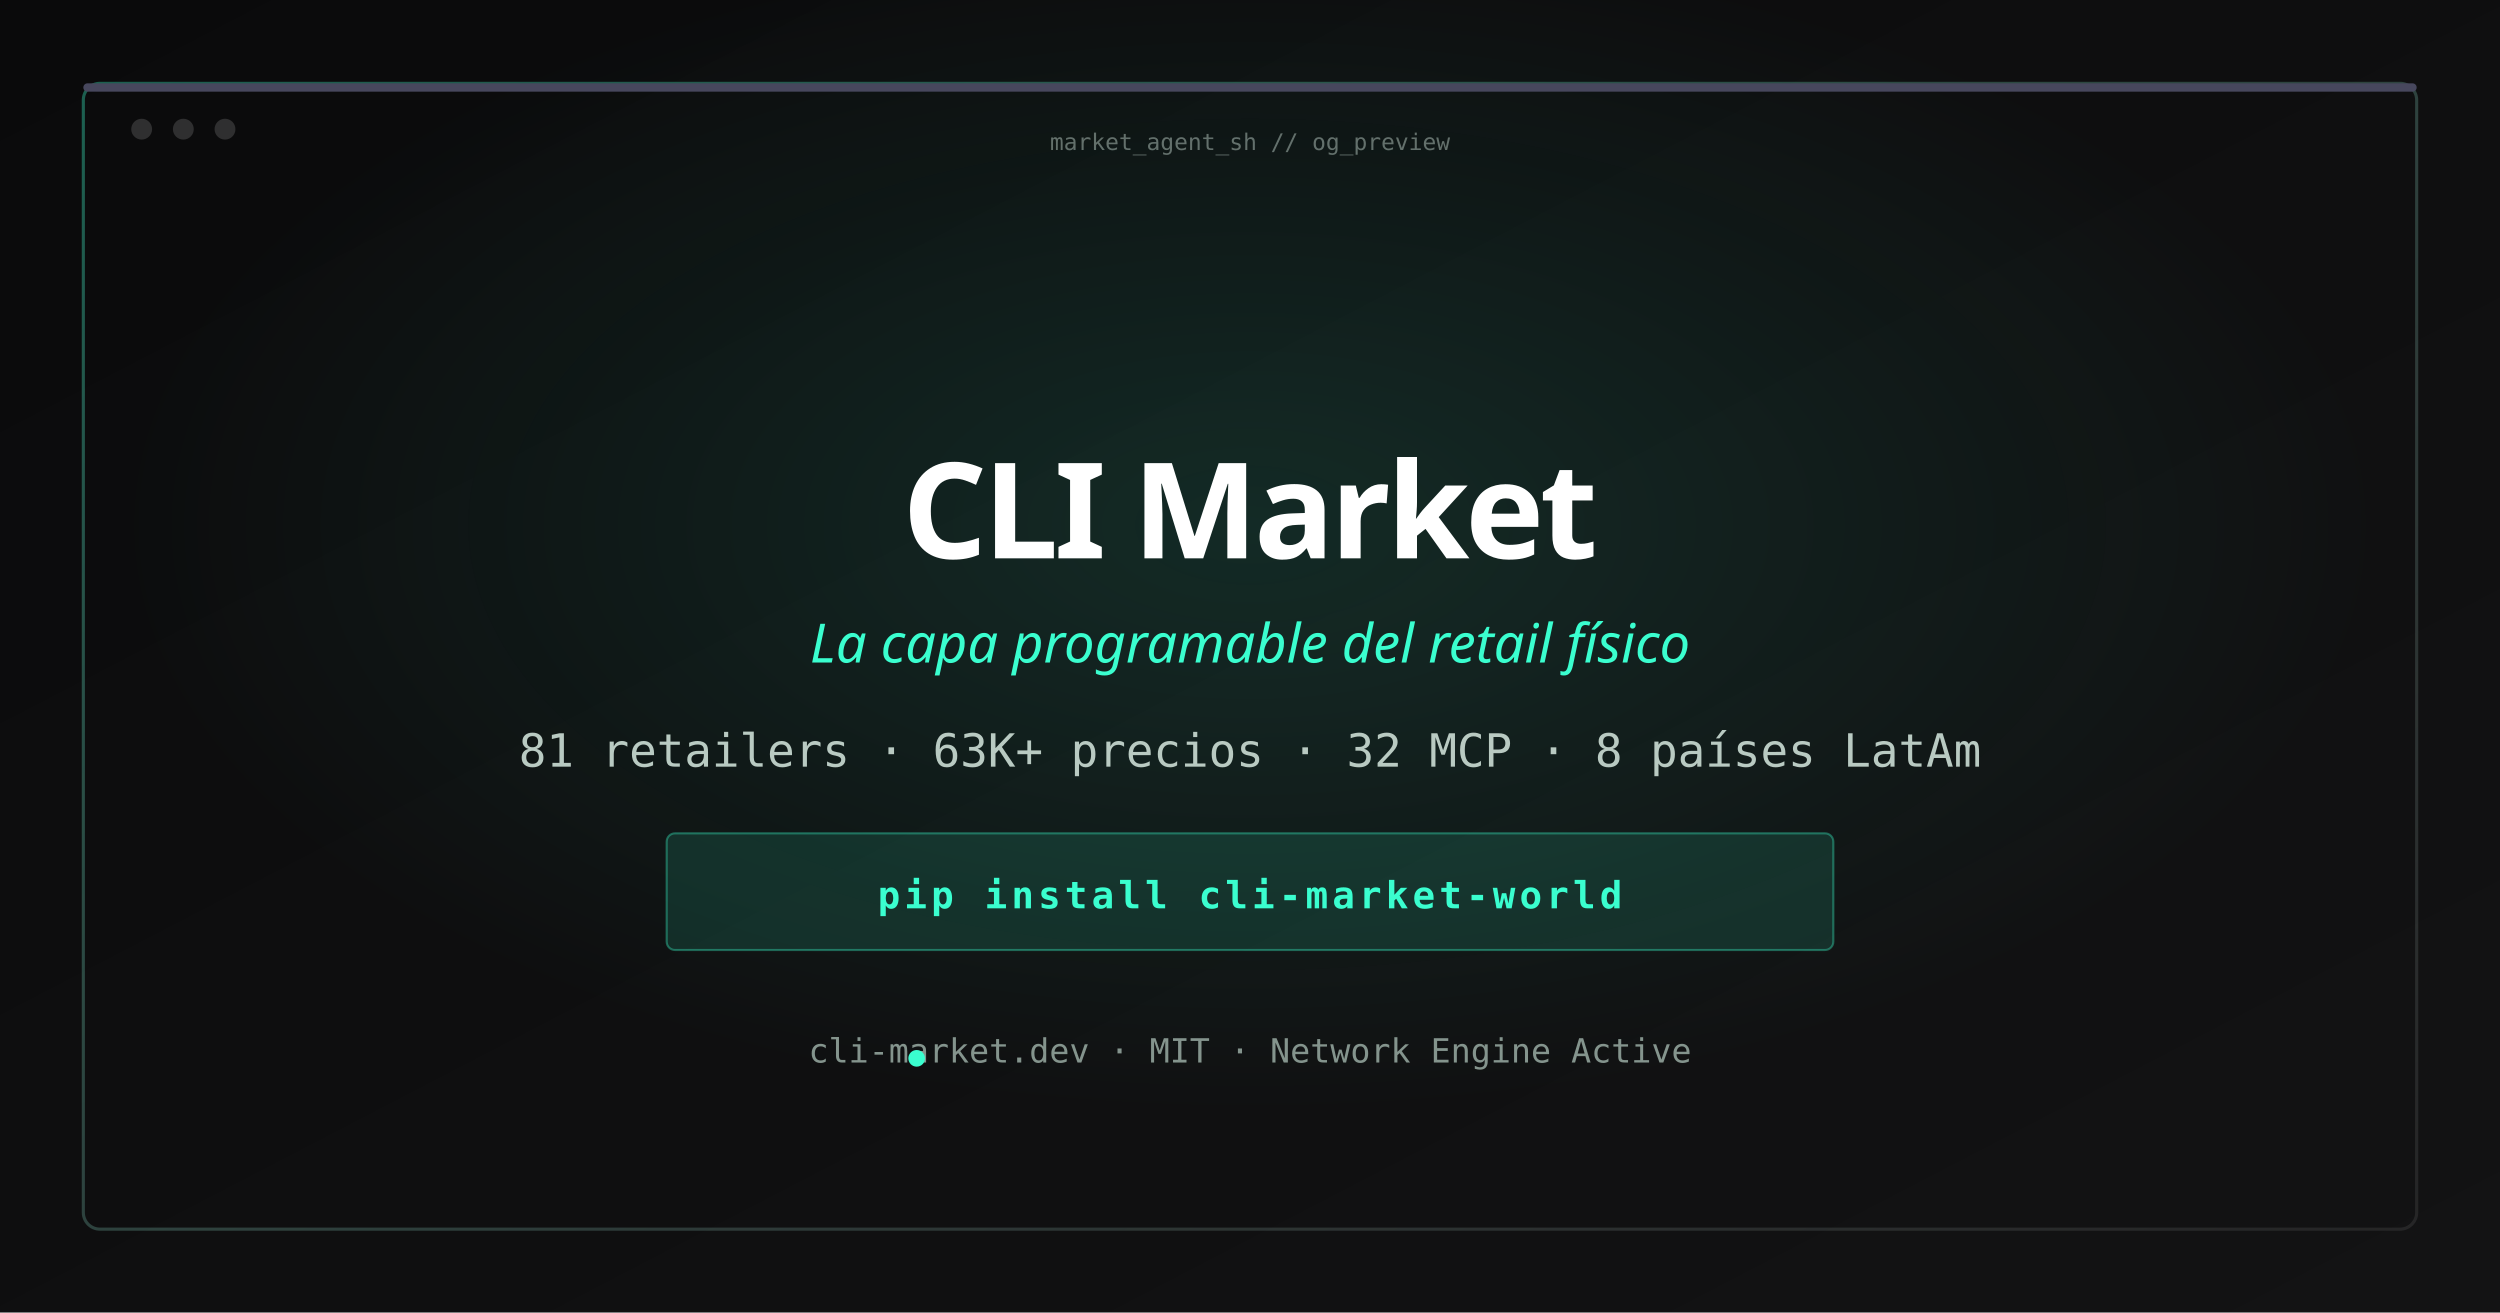
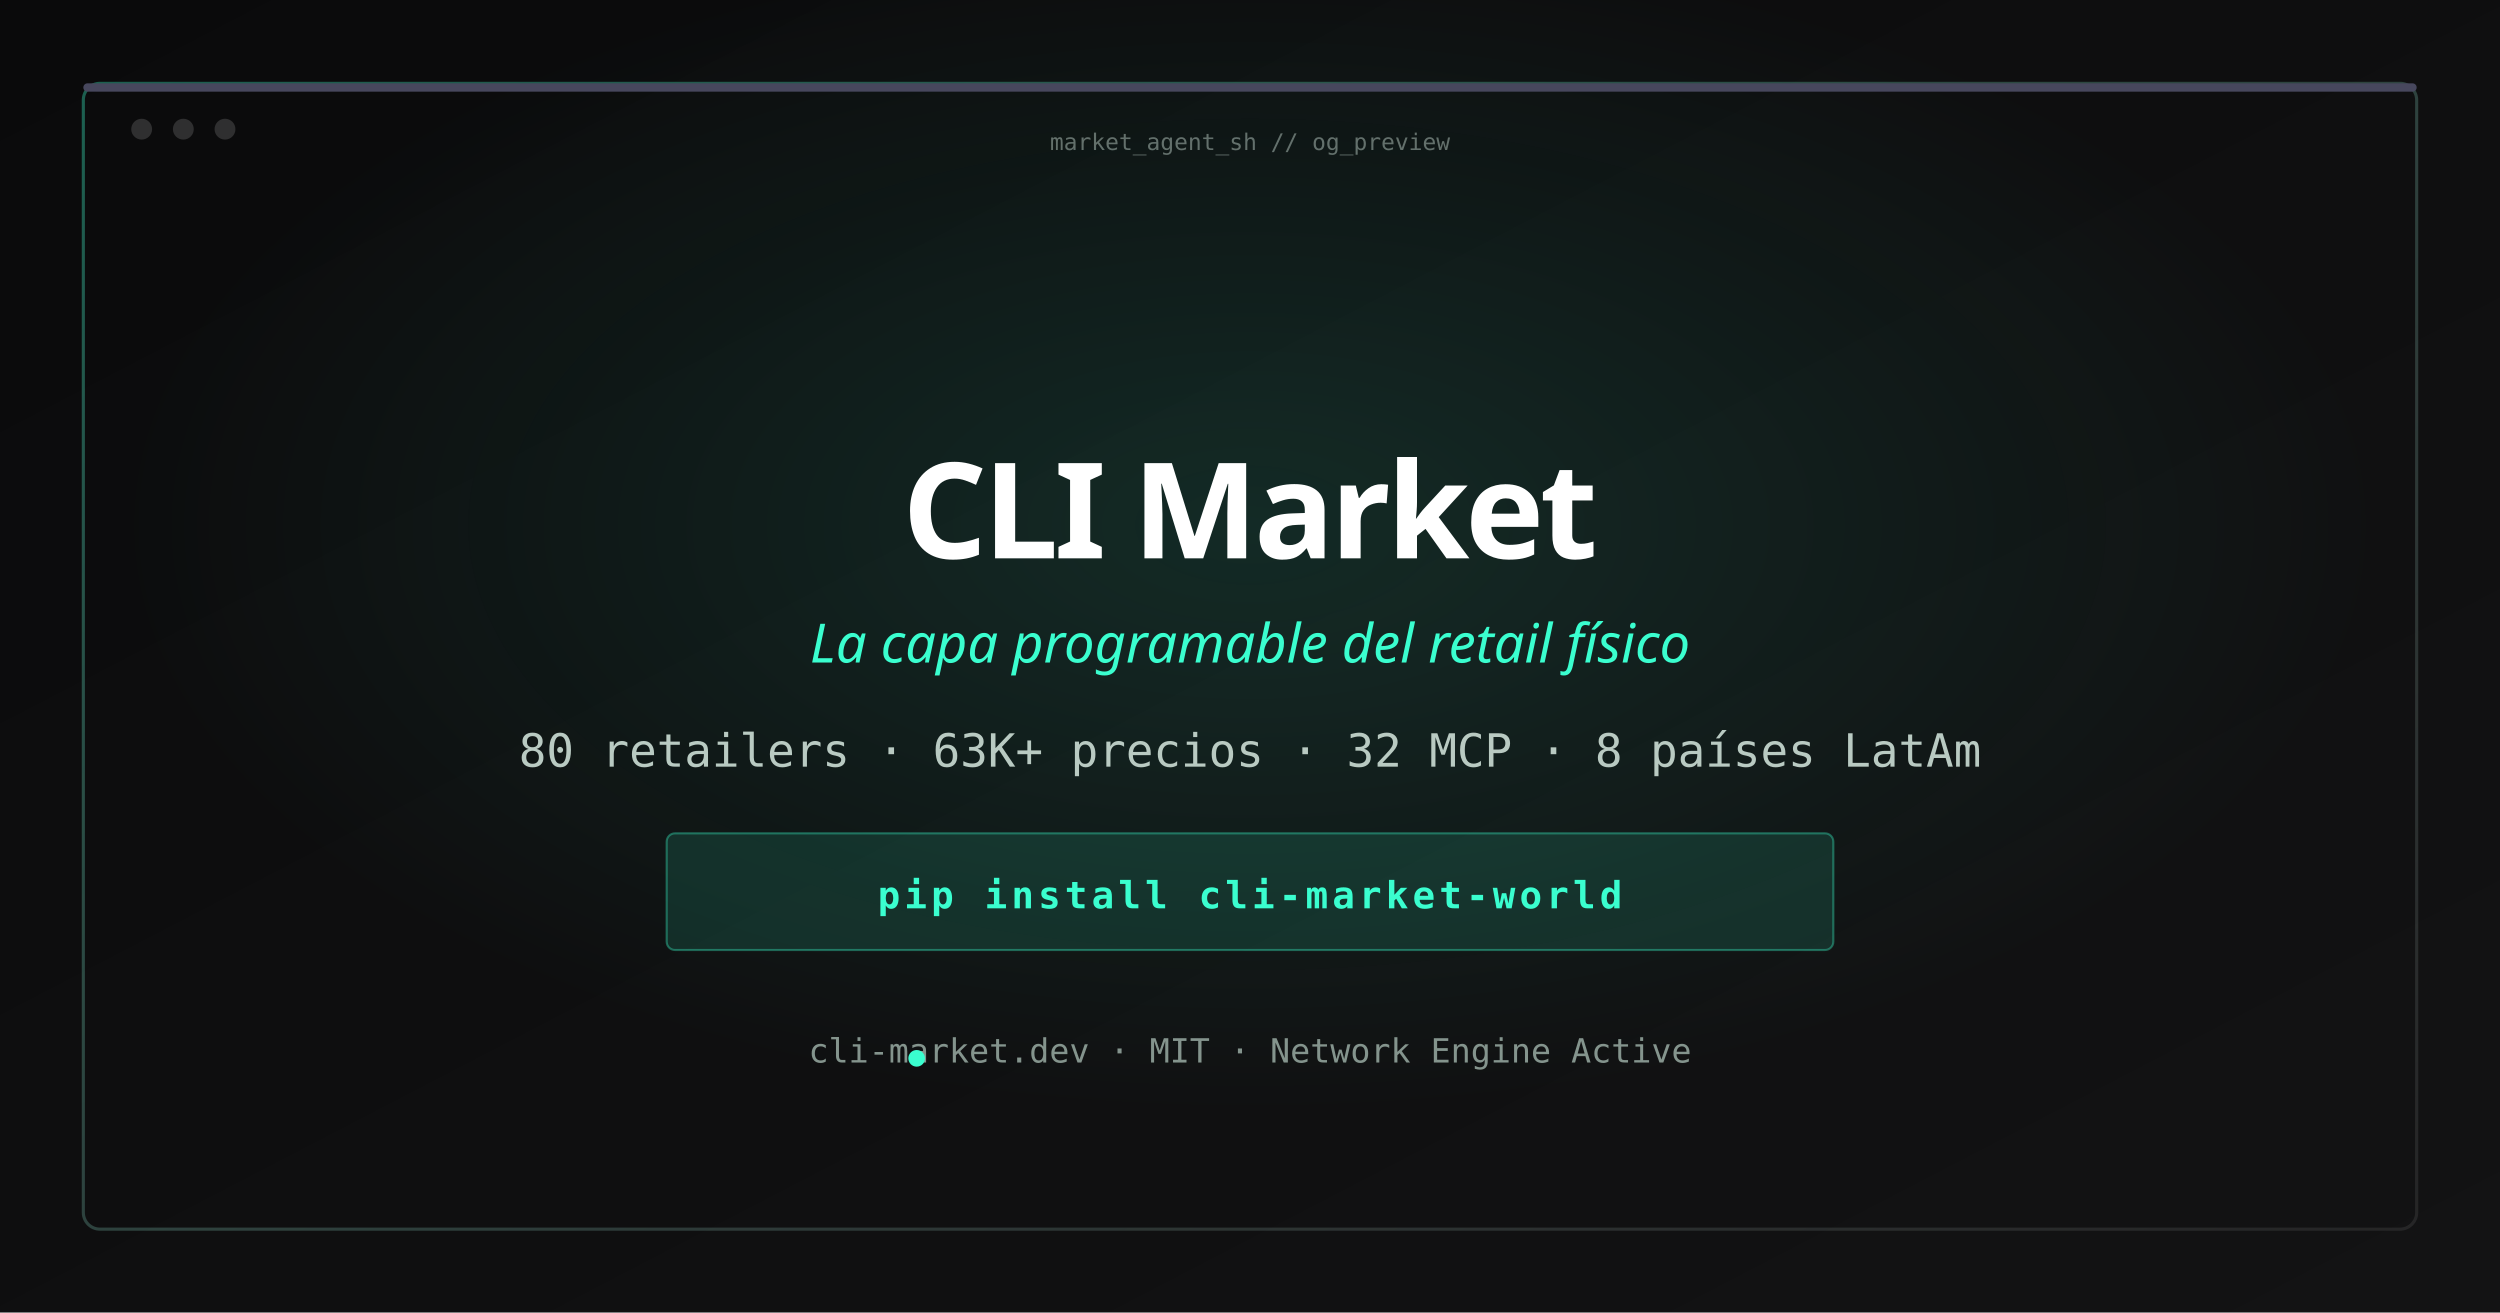
<svg xmlns="http://www.w3.org/2000/svg" width="1200" height="630" viewBox="0 0 1200 630">
  <defs>
    <linearGradient id="bg" x1="0%" y1="0%" x2="100%" y2="100%">
      <stop offset="0%" stop-color="#0a0a0b" />
      <stop offset="100%" stop-color="#131314" />
    </linearGradient>
    <radialGradient id="glow" cx="50%" cy="40%" r="45%">
      <stop offset="0%" stop-color="#3afecf" stop-opacity="0.12" />
      <stop offset="100%" stop-color="#3afecf" stop-opacity="0" />
    </radialGradient>
    <linearGradient id="border" x1="0%" y1="0%" x2="100%" y2="100%">
      <stop offset="0%" stop-color="#3afecf" stop-opacity="0.35" />
      <stop offset="100%" stop-color="#ffffff" stop-opacity="0.08" />
    </linearGradient>
  </defs>
  <rect width="1200" height="630" fill="url(#bg)" />
  <rect width="1200" height="630" fill="url(#glow)" />
  <rect x="40" y="40" width="1120" height="550" rx="8" fill="none" stroke="url(#border)" stroke-width="1.5" />
  <rect x="40" y="40" width="1120" height="4" rx="2" fill="#47475d" />
  <circle cx="68" cy="62" r="5" fill="#ffffff" fill-opacity="0.15" />
  <circle cx="88" cy="62" r="5" fill="#ffffff" fill-opacity="0.15" />
  <circle cx="108" cy="62" r="5" fill="#ffffff" fill-opacity="0.15" />
  <text x="600" y="72" text-anchor="middle" font-family="ui-monospace, monospace" font-size="11" fill="#b9cac2" fill-opacity="0.5">market_agent_sh // og_preview</text>
  <text x="600" y="268" text-anchor="middle" font-family="ui-sans-serif, system-ui, sans-serif" font-size="64" font-weight="700" fill="#ffffff" letter-spacing="-2">CLI Market</text>
  <text x="600" y="318" text-anchor="middle" font-family="ui-sans-serif, system-ui, sans-serif" font-size="26" fill="#3afecf" font-style="italic">La capa programable del retail físico</text>
-   <text x="600" y="368" text-anchor="middle" font-family="ui-monospace, monospace" font-size="22" fill="#b9cac2">81 retailers · 63K+ precios · 32 MCP · 8 países LatAm</text>
+   <text x="600" y="368" text-anchor="middle" font-family="ui-monospace, monospace" font-size="22" fill="#b9cac2">80 retailers · 63K+ precios · 32 MCP · 8 países LatAm</text>
  <rect x="320" y="400" width="560" height="56" rx="4" fill="#3afecf" fill-opacity="0.12" stroke="#3afecf" stroke-opacity="0.35" />
  <text x="600" y="436" text-anchor="middle" font-family="ui-monospace, monospace" font-size="18" font-weight="700" fill="#3afecf" letter-spacing="2">pip install cli-market-world</text>
  <text x="600" y="510" text-anchor="middle" font-family="ui-monospace, monospace" font-size="16" fill="#84948d">cli-market.dev · MIT · Network Engine Active</text>
  <circle cx="440" cy="508" r="4" fill="#3afecf" />
</svg>
